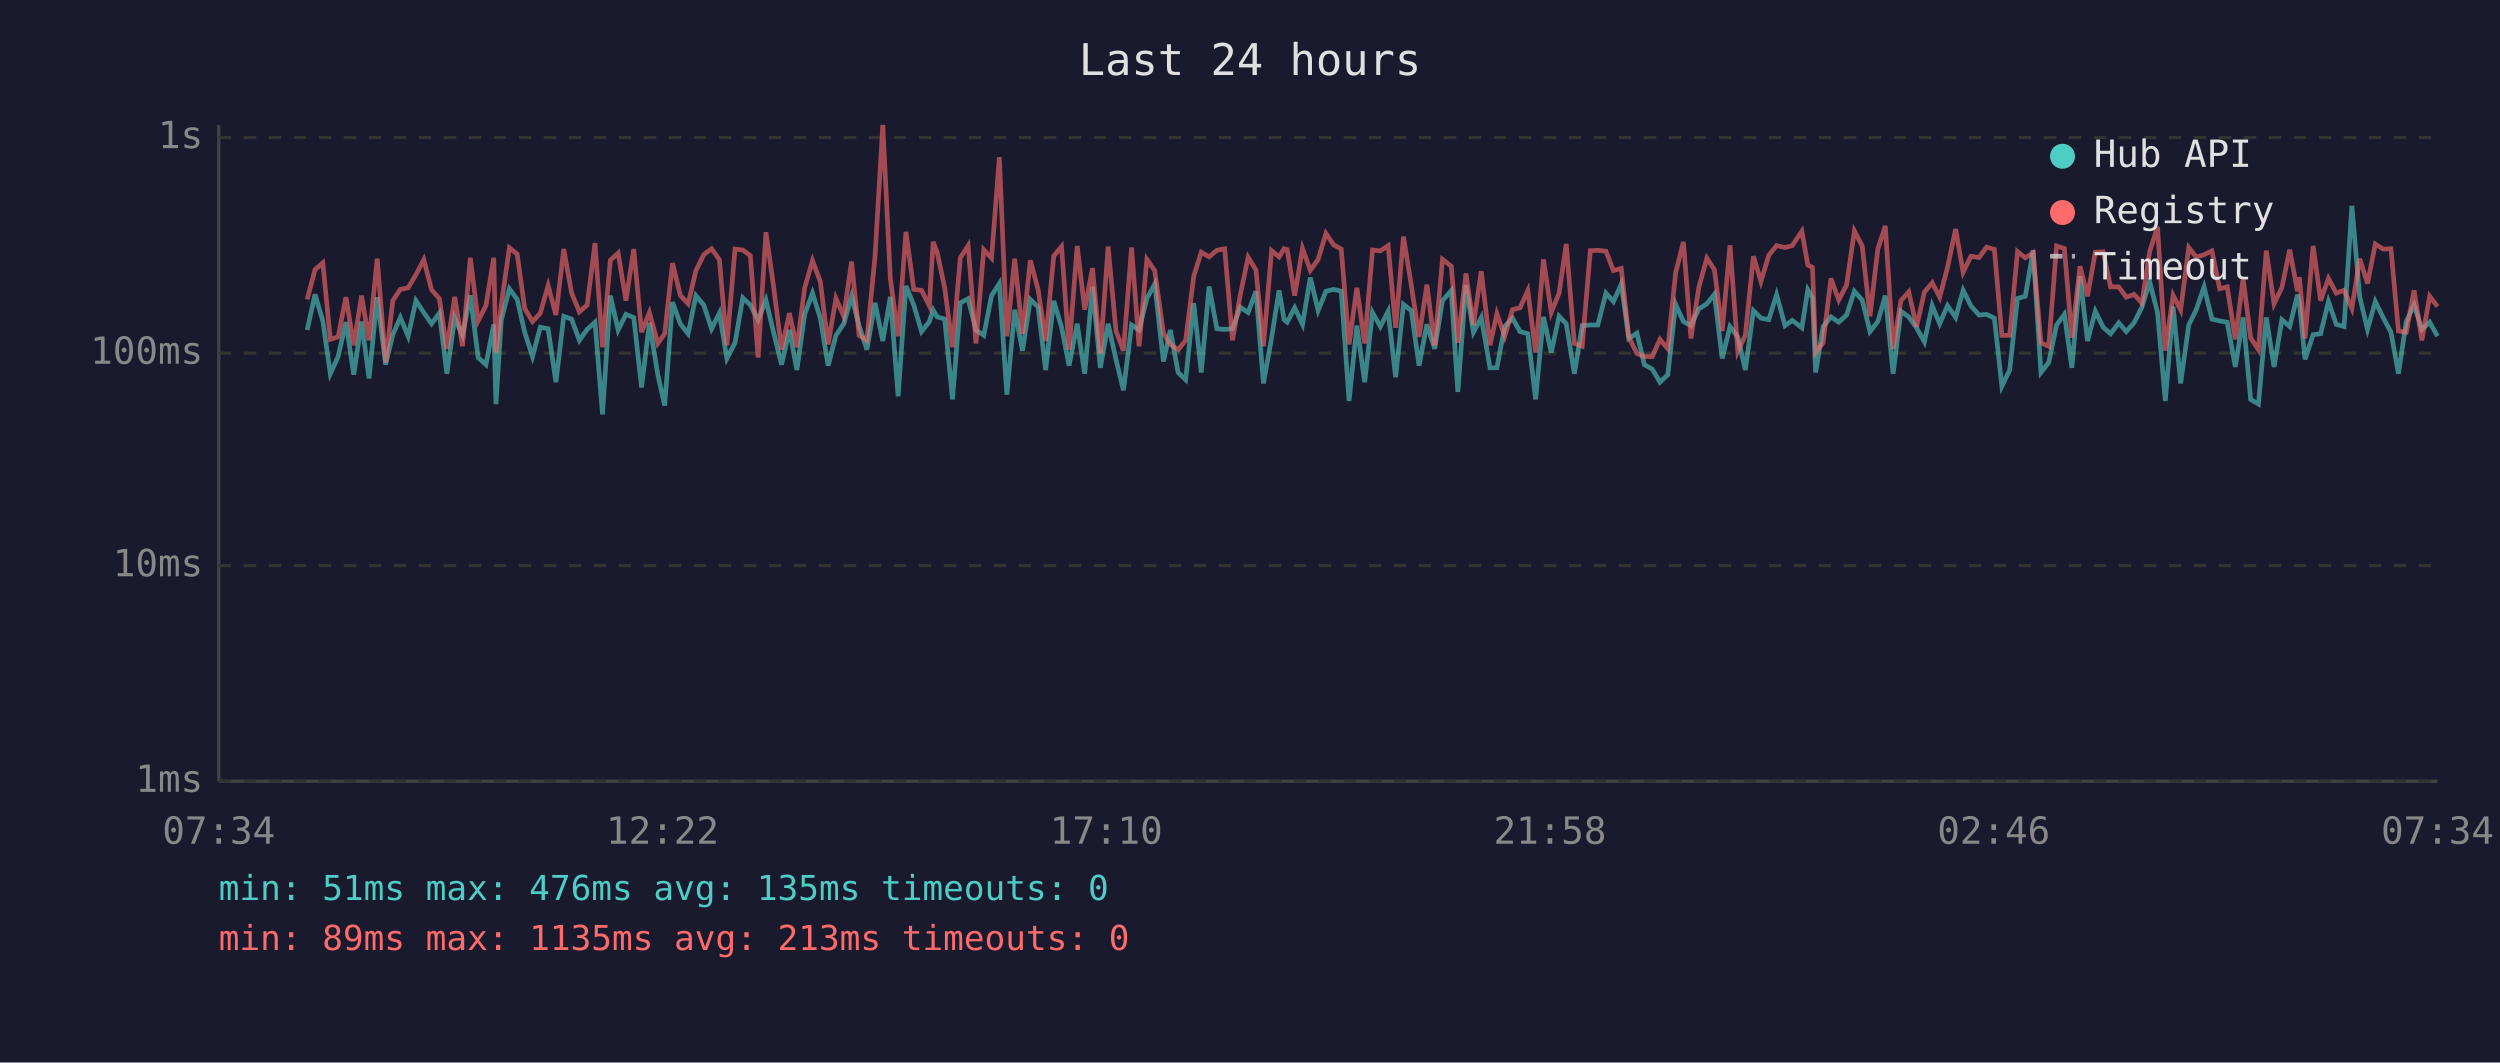
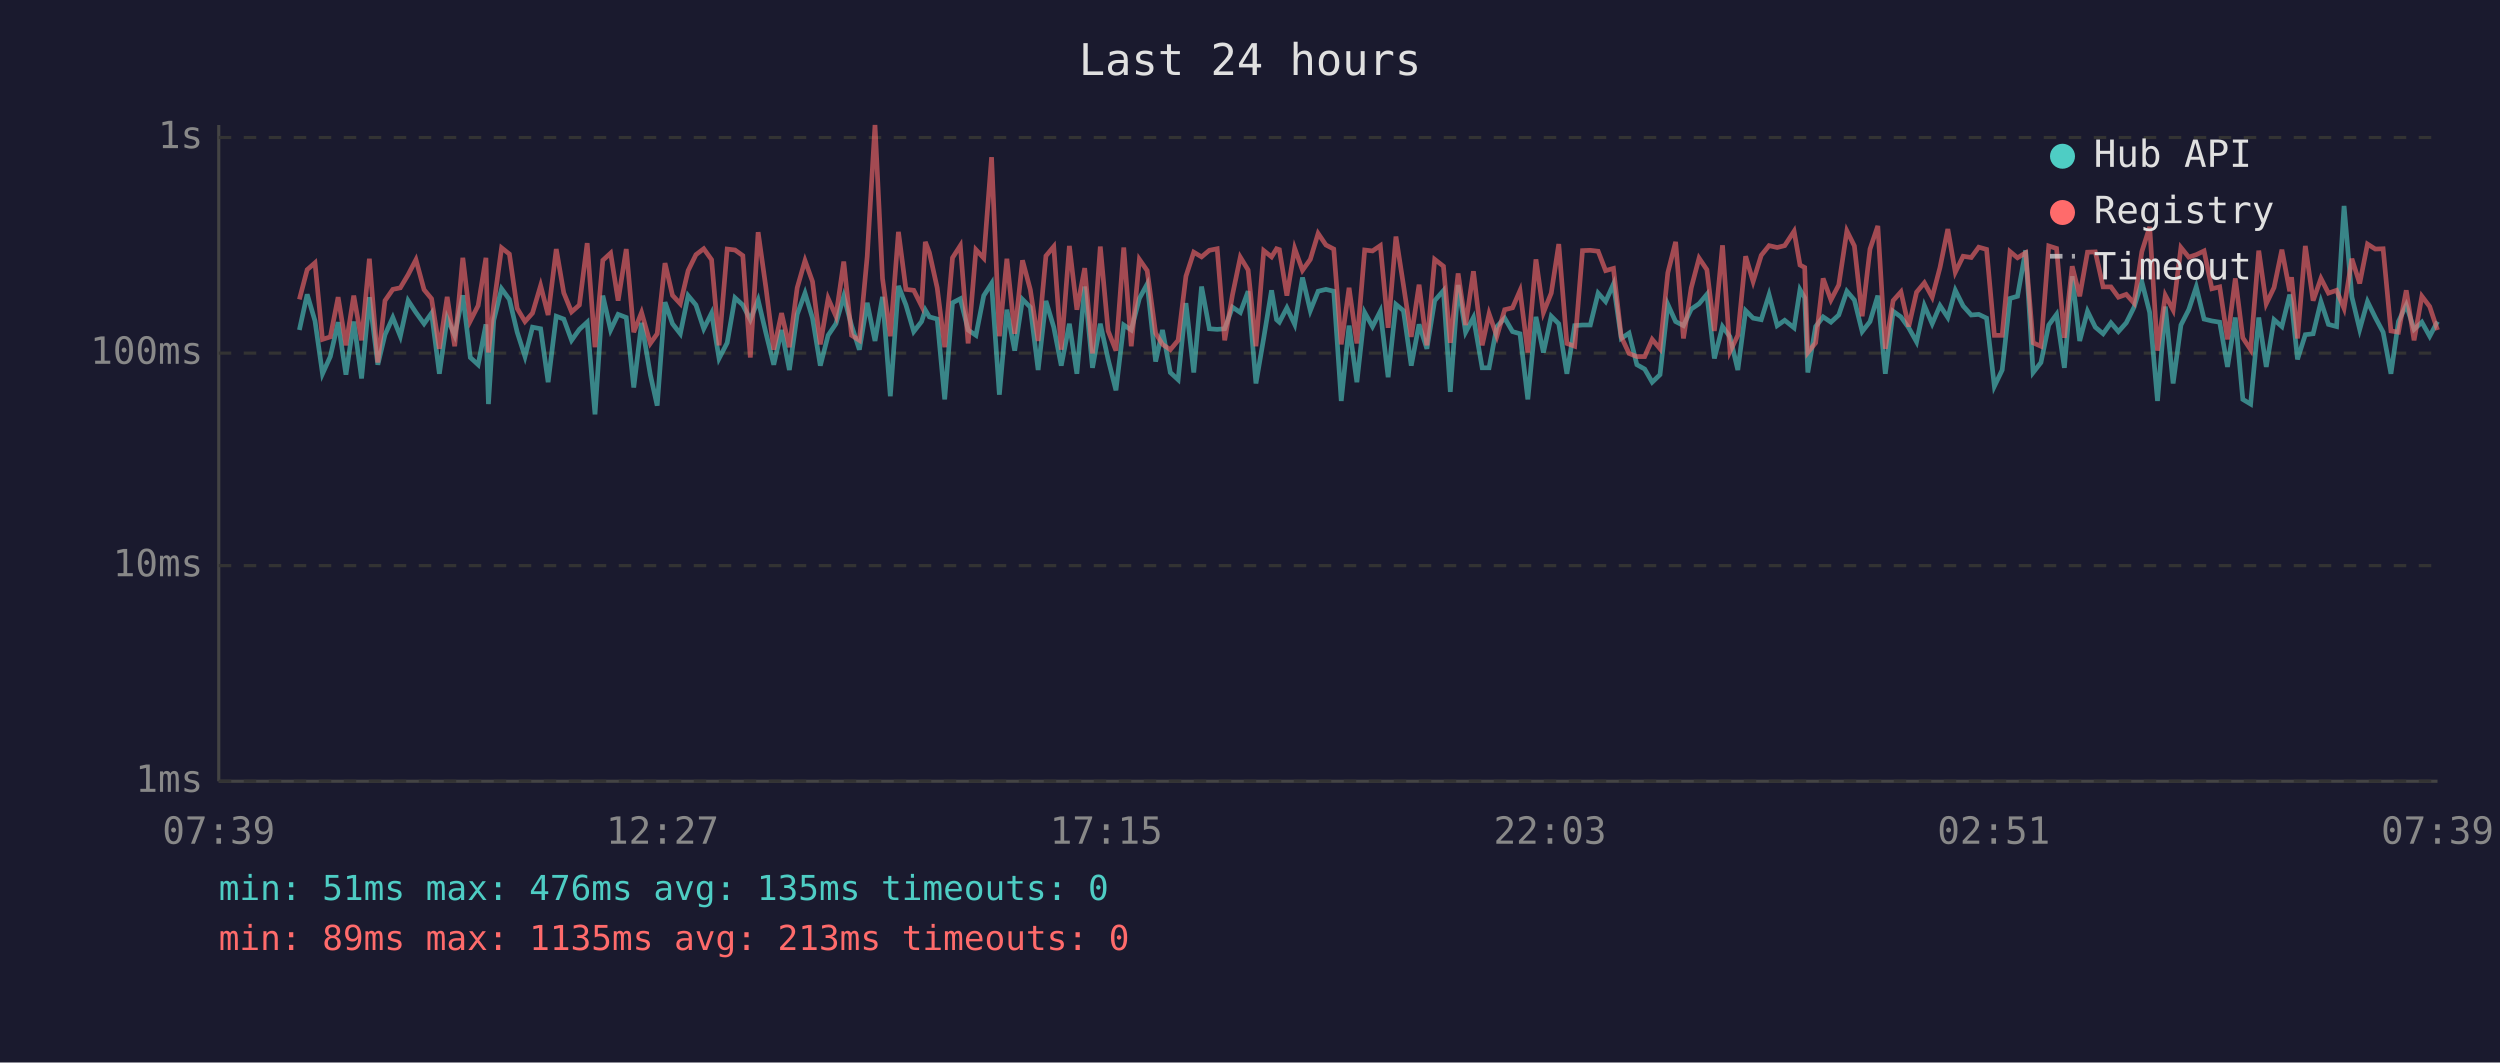
<svg xmlns="http://www.w3.org/2000/svg" viewBox="0 0 800 340" font-family="monospace" font-size="12">
  <rect width="800" height="340" fill="#1a1a2e" />
  <text x="400" y="24" fill="#e0e0e0" font-size="14" text-anchor="middle">Last 24 hours</text>
  <line x1="70" y1="40" x2="70" y2="250" stroke="#444" stroke-width="1" />
  <line x1="70" y1="250" x2="780" y2="250" stroke="#444" stroke-width="1" />
  <line x1="70" y1="250" x2="780" y2="250" stroke="#333" stroke-width="1" stroke-dasharray="4" />
  <text x="65" y="250" fill="#888" text-anchor="end" dominant-baseline="middle">1ms</text>
  <line x1="70" y1="181" x2="780" y2="181" stroke="#333" stroke-width="1" stroke-dasharray="4" />
  <text x="65" y="181" fill="#888" text-anchor="end" dominant-baseline="middle">10ms</text>
  <line x1="70" y1="113" x2="780" y2="113" stroke="#333" stroke-width="1" stroke-dasharray="4" />
  <text x="65" y="113" fill="#888" text-anchor="end" dominant-baseline="middle">100ms</text>
  <line x1="70" y1="44" x2="780" y2="44" stroke="#333" stroke-width="1" stroke-dasharray="4" />
  <text x="65" y="44" fill="#888" text-anchor="end" dominant-baseline="middle">1s</text>
-   <text x="70" y="270" fill="#888" text-anchor="middle">07:34</text>
-   <text x="212" y="270" fill="#888" text-anchor="middle">12:22</text>
-   <text x="354" y="270" fill="#888" text-anchor="middle">17:10</text>
-   <text x="496" y="270" fill="#888" text-anchor="middle">21:58</text>
-   <text x="638" y="270" fill="#888" text-anchor="middle">02:46</text>
-   <text x="780" y="270" fill="#888" text-anchor="middle">07:34</text>
-   <polyline points="98.3,105.6 100.8,94.2 103.3,102.7 105.7,119.6 108.2,114.1 110.7,103.1 113.2,119.9 115.7,102.9 118.1,121.1 120.7,95.1 123.4,116.7 125.7,107.1 128.1,101.6 130.6,107.6 133.1,96.2 135.6,100.0 138.1,103.6 140.6,100.2 143.0,119.6 145.5,101.8 148.0,107.3 150.5,94.5 153.0,114.4 155.5,116.7 158.0,103.8 158.7,129.3 160.4,102.5 163.0,92.4 165.5,95.8 167.9,106.3 170.4,114.1 172.9,104.7 175.4,105.2 177.9,122.3 180.4,101.2 182.9,102.1 185.4,108.9 187.9,105.4 190.4,103.1 192.8,132.6 195.3,94.6 197.8,105.6 200.3,100.6 202.8,101.6 205.3,124.0 207.8,103.3 210.5,119.9 212.7,129.8 215.2,96.7 217.7,103.6 220.2,106.8 222.7,94.6 225.2,97.6 227.7,105.2 230.2,100.2 232.6,114.7 235.2,109.7 237.7,95.3 240.1,97.6 242.6,102.3 245.1,96.0 247.6,106.6 250.1,116.7 252.6,105.6 255.0,118.4 257.5,100.6 260.0,93.8 262.5,101.8 265.0,117.0 267.5,107.3 270.0,103.6 272.5,94.8 274.9,104.2 277.4,111.9 280.0,96.9 282.5,109.1 284.9,95.0 287.4,126.8 289.9,91.5 292.4,97.6 294.9,106.1 297.4,102.9 298.6,99.2 299.9,101.4 302.3,102.1 304.8,127.8 307.3,96.9 309.8,95.6 312.3,105.6 314.8,107.3 317.3,94.6 319.8,90.7 322.2,126.3 324.7,99.1 327.2,112.2 329.7,95.8 332.2,98.3 334.6,118.4 337.2,96.3 339.7,104.7 342.1,117.0 344.7,103.6 347.1,119.6 349.6,91.7 352.1,117.7 354.6,103.6 357.1,115.0 359.5,124.9 362.1,104.0 364.5,105.6 367.0,95.5 369.5,90.9 372.3,115.7 374.5,105.6 377.0,119.2 379.4,121.5 382.0,97.0 384.4,119.2 386.9,91.7 389.4,105.2 391.9,105.4 394.4,105.2 396.9,98.3 399.4,100.0 401.9,93.2 404.3,122.7 406.9,108.1 409.3,92.9 410.9,102.3 411.9,103.1 414.3,98.5 416.8,103.8 419.3,88.8 421.8,99.4 424.3,93.2 426.8,92.6 429.2,93.2 431.7,128.3 434.2,104.2 436.7,122.3 439.2,100.0 441.7,104.5 444.2,99.6 446.6,120.7 449.1,97.4 451.6,99.4 454.1,117.0 456.6,103.8 459.1,111.6 461.6,96.2 464.4,93.0 466.5,125.4 469.1,91.2 471.5,106.3 474.0,101.6 476.8,117.7 479.0,117.7 481.5,104.5 484.0,101.8 486.4,106.1 488.9,106.8 491.4,127.8 493.9,101.4 496.4,112.8 498.9,101.2 501.2,103.6 503.8,119.6 506.3,104.2 508.9,104.0 511.3,104.0 513.9,93.8 516.3,96.5 518.8,90.9 521.2,108.3 523.8,106.6 526.2,116.7 528.7,118.1 531.2,122.3 533.7,119.9 536.2,97.4 538.7,102.9 541.1,104.2 543.6,98.9 546.2,97.2 548.6,94.2 551.1,114.7 553.6,104.5 556.1,107.8 558.5,118.4 561.1,99.4 563.5,101.8 566.0,102.3 568.5,94.3 571.2,104.2 573.5,102.5 576.6,104.9 578.5,92.7 580.0,95.3 581.0,119.2 583.4,104.5 585.9,101.4 588.4,103.1 590.9,100.8 593.4,93.2 595.9,96.0 598.4,106.1 600.9,102.9 603.3,94.6 605.8,119.6 608.3,99.6 610.8,101.4 613.3,104.9 615.8,109.4 618.3,97.8 620.7,103.6 623.2,97.8 625.8,101.6 628.2,92.9 630.7,97.9 633.3,100.8 635.7,100.6 638.2,101.8 640.6,123.6 643.1,118.4 645.6,95.5 648.1,94.8 650.6,80.1 653.1,119.2 655.6,116.0 658.1,104.0 660.6,100.6 663.0,117.7 665.6,88.4 668.0,109.1 670.5,99.6 673.0,104.7 675.4,106.8 678.0,103.3 680.4,106.1 682.9,103.3 685.4,98.3 687.9,90.2 690.4,100.0 692.9,128.3 695.4,98.1 697.8,122.7 700.4,104.0 702.8,99.1 705.3,91.8 707.8,102.1 710.3,102.7 712.7,103.1 715.3,117.4 717.8,101.6 720.2,127.8 722.7,129.3 725.2,101.6 727.7,117.4 730.2,102.3 732.7,104.5 735.2,94.3 735.8,96.9 737.6,115.0 740.2,107.1 742.6,106.8 745.1,96.5 747.6,103.8 750.1,104.5 752.6,65.9 755.1,95.0 757.6,105.4 760.1,96.5 762.6,101.6 765.1,106.3 767.5,119.6 770.0,102.9 772.5,97.6 775.0,105.4 777.5,103.1 780.0,107.6" fill="none" stroke="#4ecdc4" stroke-width="1.5" opacity="0.6" />
-   <polyline points="98.3,95.8 100.8,86.3 103.3,84.1 105.7,108.6 108.2,107.8 110.7,95.1 113.2,110.5 115.7,94.6 118.1,108.9 120.7,82.8 123.4,116.0 125.7,96.2 128.1,92.6 130.6,92.1 133.1,87.9 135.6,83.1 138.1,92.7 140.6,95.6 143.0,111.6 145.5,95.0 148.0,110.8 150.5,82.5 153.0,102.7 155.5,97.8 158.0,82.5 158.7,112.8 160.4,97.6 163.0,79.3 165.5,81.3 167.9,98.7 170.4,102.9 172.9,100.2 175.4,91.4 177.9,100.8 180.4,79.7 182.9,93.7 185.4,99.8 187.9,97.6 190.4,77.8 192.8,111.1 195.3,83.3 197.8,81.0 200.3,96.2 202.8,79.7 205.3,106.3 207.8,100.0 210.5,109.9 212.7,106.8 215.2,84.2 217.7,94.5 220.2,97.2 222.7,86.6 225.2,81.5 227.7,79.6 230.2,83.1 232.6,110.5 235.2,79.7 237.7,80.0 240.1,81.8 242.6,114.4 245.1,74.3 247.6,92.1 250.1,111.9 252.6,100.2 255.0,111.1 257.5,92.1 260.0,83.4 262.5,90.1 265.0,110.2 267.5,95.5 270.0,101.2 272.5,83.7 274.9,107.3 277.4,108.9 280.0,82.1 282.5,40.0 284.9,89.1 287.4,107.6 289.9,74.2 292.4,92.6 294.9,92.9 297.4,97.9 298.6,77.4 299.9,80.8 302.3,92.1 304.8,111.1 307.3,82.5 309.8,78.6 312.3,109.9 314.8,79.9 317.3,82.6 319.8,50.3 322.2,107.6 324.7,82.8 327.2,106.8 329.7,83.3 332.2,92.7 334.6,109.1 337.2,81.9 339.7,78.9 342.1,111.9 344.7,78.7 347.1,99.1 349.6,85.8 352.1,113.1 354.6,78.9 357.1,105.9 359.5,112.2 362.1,79.2 364.5,110.8 367.0,83.0 369.5,86.6 372.3,106.6 374.5,110.2 377.0,111.9 379.4,108.9 382.0,88.4 384.4,80.7 386.9,82.2 389.4,80.1 391.9,79.6 394.4,108.9 396.9,94.3 399.4,82.3 401.9,86.4 404.3,110.8 406.9,80.2 409.3,82.2 410.9,79.6 411.9,79.9 414.3,94.6 416.8,79.5 419.3,86.5 421.8,83.0 424.3,74.7 426.8,78.4 429.2,79.7 431.7,110.2 434.2,92.1 436.7,109.9 439.2,80.0 441.7,80.3 444.2,78.6 446.6,104.9 449.1,75.7 451.6,91.2 454.1,107.8 456.6,91.1 459.1,110.5 461.6,83.0 464.4,85.2 466.5,109.7 469.1,87.5 471.5,104.0 474.0,86.8 476.8,110.5 479.0,100.4 481.5,107.6 484.0,99.1 486.4,98.5 488.9,93.0 491.4,112.8 493.9,83.0 496.4,100.0 498.9,93.8 501.2,78.1 503.8,109.9 506.3,110.8 508.9,80.2 511.3,80.1 513.9,80.4 516.3,86.6 518.8,85.9 521.2,107.8 523.8,113.1 526.2,114.1 528.7,114.1 531.2,108.6 533.7,111.6 536.2,87.3 538.7,77.4 541.1,108.3 543.6,92.1 546.2,82.6 548.6,86.3 551.1,105.9 553.6,78.5 556.1,112.5 558.5,107.3 561.1,82.0 563.5,90.1 566.0,81.7 568.5,78.6 571.2,79.2 573.5,78.6 576.6,74.0 578.5,84.8 580.0,85.6 581.0,112.8 583.4,109.7 585.9,89.1 588.4,96.0 590.9,91.2 593.4,73.9 595.9,78.7 598.4,101.2 600.9,79.7 603.3,72.3 605.8,111.6 608.3,96.2 610.8,93.4 613.3,104.5 615.8,93.5 618.3,90.5 620.7,95.1 623.2,85.6 625.8,73.3 628.2,87.1 630.7,82.0 633.3,82.4 635.7,79.1 638.2,79.8 640.6,107.3 643.1,107.3 645.6,80.5 648.1,82.5 650.6,80.9 653.1,109.7 655.6,110.8 658.1,78.7 660.6,79.5 663.0,108.1 665.6,85.2 668.0,94.8 670.5,80.7 673.0,80.6 675.4,91.8 678.0,91.8 680.4,95.1 682.9,94.2 685.4,97.0 687.9,80.5 690.4,72.6 692.9,112.2 695.4,94.5 697.8,99.2 700.4,79.2 702.8,82.3 705.3,81.5 707.8,80.3 710.3,92.4 712.7,91.8 715.3,108.6 717.8,89.1 720.2,108.1 722.7,111.9 725.2,80.2 727.7,97.2 730.2,92.0 732.7,79.9 735.2,93.2 735.8,88.7 737.6,108.3 740.2,78.7 742.6,96.2 745.1,89.1 747.6,93.8 750.1,92.9 752.6,98.7 755.1,82.8 757.6,90.7 760.1,78.1 762.6,79.7 765.1,79.6 767.5,105.9 770.0,106.3 772.5,92.9 775.0,108.9 777.5,94.8 780.0,98.1" fill="none" stroke="#ff6b6b" stroke-width="1.5" opacity="0.6" />
+   <text x="70" y="270" fill="#888" text-anchor="middle">07:39</text>
+   <text x="212" y="270" fill="#888" text-anchor="middle">12:27</text>
+   <text x="354" y="270" fill="#888" text-anchor="middle">17:15</text>
+   <text x="496" y="270" fill="#888" text-anchor="middle">22:03</text>
+   <text x="638" y="270" fill="#888" text-anchor="middle">02:51</text>
+   <text x="780" y="270" fill="#888" text-anchor="middle">07:39</text>
+   <polyline points="95.8,105.6 98.3,94.2 100.8,102.7 103.2,119.6 105.7,114.1 108.2,103.1 110.7,119.9 113.2,102.9 115.7,121.1 118.2,95.1 120.9,116.7 123.2,107.1 125.7,101.6 128.1,107.6 130.6,96.2 133.1,100.0 135.7,103.6 138.1,100.2 140.6,119.6 143.1,101.8 145.5,107.3 148.1,94.5 150.5,114.4 153.0,116.7 155.5,103.8 156.3,129.3 158.0,102.5 160.5,92.4 163.0,95.8 165.5,106.3 168.0,114.1 170.4,104.7 173.0,105.2 175.4,122.3 178.0,101.2 180.4,102.1 182.9,108.9 185.4,105.4 187.9,103.1 190.4,132.6 192.9,94.6 195.4,105.6 197.8,100.6 200.4,101.6 202.8,124.0 205.3,103.3 208.1,119.9 210.3,129.8 212.8,96.7 215.2,103.6 217.7,106.8 220.2,94.6 222.7,97.6 225.2,105.2 227.7,100.2 230.1,114.7 232.7,109.7 235.2,95.3 237.7,97.6 240.1,102.3 242.6,96.0 245.1,106.6 247.6,116.7 250.1,105.6 252.6,118.4 255.1,100.6 257.6,93.8 260.0,101.8 262.5,117.0 265.0,107.3 267.5,103.6 270.0,94.8 272.5,104.2 275.0,111.9 277.5,96.9 280.0,109.1 282.4,95.0 284.9,126.8 287.5,91.5 289.9,97.6 292.4,106.1 294.9,102.9 296.1,99.2 297.4,101.4 299.9,102.1 302.3,127.8 304.8,96.9 307.3,95.6 309.8,105.6 312.3,107.3 314.8,94.6 317.3,90.7 319.8,126.3 322.2,99.1 324.7,112.2 327.2,95.8 329.7,98.3 332.2,118.4 334.7,96.3 337.2,104.7 339.6,117.0 342.2,103.6 344.6,119.6 347.1,91.7 349.6,117.7 352.1,103.6 354.6,115.0 357.1,124.9 359.6,104.0 362.0,105.6 364.6,95.5 367.1,90.9 369.8,115.7 372.0,105.6 374.5,119.2 377.0,121.5 379.5,97.0 382.0,119.2 384.5,91.7 387.0,105.2 389.5,105.4 391.9,105.2 394.4,98.3 396.9,100.0 399.4,93.2 401.9,122.7 404.4,108.1 406.9,92.9 408.5,102.3 409.4,103.1 411.8,98.5 414.3,103.8 416.8,88.8 419.3,99.4 421.8,93.2 424.3,92.6 426.8,93.2 429.2,128.3 431.7,104.2 434.2,122.3 436.7,100.0 439.2,104.5 441.7,99.6 444.2,120.7 446.7,97.4 449.1,99.4 451.6,117.0 454.1,103.8 456.6,111.6 459.1,96.2 461.9,93.0 464.1,125.4 466.6,91.2 469.0,106.3 471.5,101.6 474.3,117.7 476.5,117.7 479.0,104.5 481.5,101.8 484.0,106.1 486.4,106.8 488.9,127.8 491.5,101.4 493.9,112.8 496.4,101.2 498.8,103.6 501.4,119.6 503.9,104.2 506.4,104.0 508.9,104.0 511.4,93.8 513.8,96.5 516.3,90.9 518.8,108.3 521.3,106.6 523.8,116.7 526.3,118.1 528.7,122.3 531.2,119.9 533.7,97.4 536.2,102.9 538.7,104.2 541.2,98.9 543.7,97.2 546.2,94.2 548.6,114.7 551.2,104.5 553.6,107.8 556.1,118.4 558.6,99.4 561.0,101.8 563.6,102.3 566.1,94.3 568.7,104.2 571.1,102.5 574.1,104.9 576.0,92.7 577.5,95.3 578.5,119.2 581.0,104.5 583.4,101.4 585.9,103.1 588.4,100.8 591.0,93.2 593.4,96.0 595.9,106.1 598.4,102.9 600.9,94.6 603.3,119.6 605.8,99.6 608.3,101.4 610.8,104.9 613.3,109.4 615.8,97.8 618.3,103.6 620.8,97.8 623.3,101.6 625.7,92.9 628.2,97.9 630.8,100.8 633.2,100.6 635.7,101.8 638.2,123.6 640.7,118.4 643.2,95.5 645.6,94.8 648.2,80.1 650.6,119.2 653.1,116.0 655.6,104.0 658.1,100.6 660.6,117.7 663.1,88.4 665.5,109.1 668.0,99.6 670.5,104.7 673.0,106.8 675.5,103.3 677.9,106.1 680.4,103.3 682.9,98.3 685.4,90.2 687.9,100.0 690.4,128.3 692.9,98.1 695.4,122.7 697.9,104.0 700.4,99.1 702.8,91.8 705.3,102.1 707.8,102.7 710.3,103.1 712.8,117.4 715.3,101.6 717.7,127.8 720.2,129.3 722.8,101.6 725.2,117.4 727.7,102.3 730.2,104.5 732.7,94.3 733.3,96.9 735.2,115.0 737.7,107.1 740.2,106.8 742.7,96.5 745.1,103.8 747.7,104.5 750.1,65.9 752.6,95.0 755.1,105.4 757.6,96.5 760.1,101.6 762.6,106.3 765.1,119.6 767.5,102.9 770.0,97.6 772.5,105.4 775.0,103.1 777.5,107.6 780.0,102.9" fill="none" stroke="#4ecdc4" stroke-width="1.5" opacity="0.6" />
+   <polyline points="95.8,95.8 98.3,86.3 100.8,84.1 103.2,108.6 105.7,107.8 108.2,95.1 110.7,110.5 113.2,94.6 115.7,108.9 118.2,82.8 120.9,116.0 123.2,96.2 125.7,92.6 128.1,92.1 130.6,87.9 133.1,83.1 135.7,92.7 138.1,95.6 140.6,111.6 143.1,95.0 145.5,110.8 148.1,82.5 150.5,102.7 153.0,97.8 155.5,82.5 156.3,112.8 158.0,97.6 160.5,79.3 163.0,81.3 165.5,98.7 168.0,102.9 170.4,100.2 173.0,91.4 175.4,100.8 178.0,79.7 180.4,93.7 182.9,99.8 185.4,97.6 187.9,77.8 190.4,111.1 192.9,83.3 195.4,81.0 197.8,96.2 200.4,79.7 202.8,106.3 205.3,100.0 208.1,109.9 210.3,106.8 212.8,84.2 215.2,94.5 217.7,97.2 220.2,86.6 222.7,81.5 225.2,79.6 227.7,83.1 230.1,110.5 232.7,79.7 235.2,80.0 237.7,81.8 240.1,114.4 242.6,74.3 245.1,92.1 247.6,111.9 250.1,100.2 252.6,111.1 255.1,92.1 257.6,83.4 260.0,90.1 262.5,110.2 265.0,95.5 267.5,101.2 270.0,83.7 272.5,107.3 275.0,108.9 277.5,82.1 280.0,40.0 282.4,89.1 284.9,107.6 287.5,74.2 289.9,92.6 292.4,92.9 294.9,97.9 296.1,77.4 297.4,80.8 299.9,92.1 302.3,111.1 304.8,82.5 307.3,78.6 309.8,109.9 312.3,79.9 314.8,82.6 317.3,50.3 319.8,107.6 322.2,82.8 324.7,106.8 327.2,83.3 329.7,92.7 332.2,109.1 334.7,81.9 337.2,78.9 339.6,111.9 342.2,78.7 344.6,99.1 347.1,85.8 349.6,113.1 352.1,78.9 354.6,105.9 357.1,112.2 359.6,79.2 362.0,110.8 364.6,83.0 367.1,86.6 369.8,106.6 372.0,110.2 374.5,111.9 377.0,108.9 379.5,88.4 382.0,80.7 384.5,82.2 387.0,80.1 389.5,79.6 391.9,108.9 394.4,94.3 396.9,82.3 399.4,86.4 401.9,110.8 404.4,80.2 406.9,82.2 408.5,79.6 409.4,79.9 411.8,94.6 414.3,79.5 416.8,86.5 419.3,83.0 421.8,74.7 424.3,78.4 426.8,79.7 429.2,110.2 431.7,92.1 434.2,109.9 436.7,80.0 439.2,80.3 441.7,78.6 444.2,104.9 446.7,75.7 449.1,91.2 451.6,107.8 454.1,91.1 456.6,110.5 459.1,83.0 461.9,85.2 464.1,109.7 466.6,87.5 469.0,104.0 471.5,86.8 474.3,110.5 476.5,100.4 479.0,107.6 481.5,99.1 484.0,98.5 486.4,93.0 488.9,112.8 491.5,83.0 493.9,100.0 496.4,93.8 498.8,78.1 501.4,109.9 503.9,110.8 506.4,80.2 508.9,80.1 511.4,80.4 513.8,86.6 516.3,85.9 518.8,107.8 521.3,113.1 523.8,114.1 526.3,114.1 528.7,108.6 531.2,111.6 533.7,87.3 536.2,77.4 538.7,108.3 541.2,92.1 543.7,82.6 546.2,86.3 548.6,105.9 551.2,78.5 553.6,112.5 556.1,107.3 558.6,82.0 561.0,90.1 563.6,81.7 566.1,78.6 568.7,79.2 571.1,78.6 574.1,74.0 576.0,84.8 577.5,85.6 578.5,112.8 581.0,109.7 583.4,89.1 585.9,96.0 588.4,91.2 591.0,73.9 593.4,78.7 595.9,101.2 598.4,79.7 600.9,72.3 603.3,111.6 605.8,96.2 608.3,93.4 610.8,104.5 613.3,93.5 615.8,90.5 618.3,95.1 620.8,85.6 623.3,73.3 625.7,87.1 628.2,82.0 630.8,82.4 633.2,79.1 635.7,79.8 638.2,107.3 640.7,107.3 643.2,80.5 645.6,82.5 648.2,80.9 650.6,109.7 653.1,110.8 655.6,78.7 658.1,79.5 660.6,108.1 663.1,85.2 665.5,94.8 668.0,80.7 670.5,80.6 673.0,91.8 675.5,91.8 677.9,95.1 680.4,94.2 682.9,97.0 685.4,80.5 687.9,72.6 690.4,112.2 692.9,94.5 695.4,99.2 697.9,79.2 700.4,82.3 702.8,81.5 705.3,80.3 707.8,92.4 710.3,91.8 712.8,108.6 715.3,89.1 717.7,108.1 720.2,111.9 722.8,80.2 725.2,97.2 727.7,92.0 730.2,79.9 732.7,93.2 733.3,88.7 735.2,108.3 737.7,78.7 740.2,96.2 742.7,89.1 745.1,93.8 747.7,92.9 750.1,98.7 752.6,82.8 755.1,90.7 757.6,78.1 760.1,79.7 762.6,79.6 765.1,105.9 767.5,106.3 770.0,92.9 772.5,108.9 775.0,94.8 777.5,98.1 780.0,105.6" fill="none" stroke="#ff6b6b" stroke-width="1.5" opacity="0.6" />
  <circle cx="660" cy="50" r="4" fill="#4ecdc4" />
  <text x="670" y="50" fill="#e0e0e0" dominant-baseline="middle">Hub API</text>
  <circle cx="660" cy="68" r="4" fill="#ff6b6b" />
  <text x="670" y="68" fill="#e0e0e0" dominant-baseline="middle">Registry</text>
  <line x1="656" y1="82" x2="664" y2="82" stroke="#e0e0e0" stroke-width="1.5" stroke-dasharray="4,3" opacity="0.7" />
  <text x="670" y="86" fill="#e0e0e0" dominant-baseline="middle">Timeout</text>
  <text x="70" y="288" fill="#4ecdc4" font-size="11">min: 51ms  max: 476ms  avg: 135ms  timeouts: 0</text>
  <text x="70" y="304" fill="#ff6b6b" font-size="11">min: 89ms  max: 1135ms  avg: 213ms  timeouts: 0</text>
</svg>
